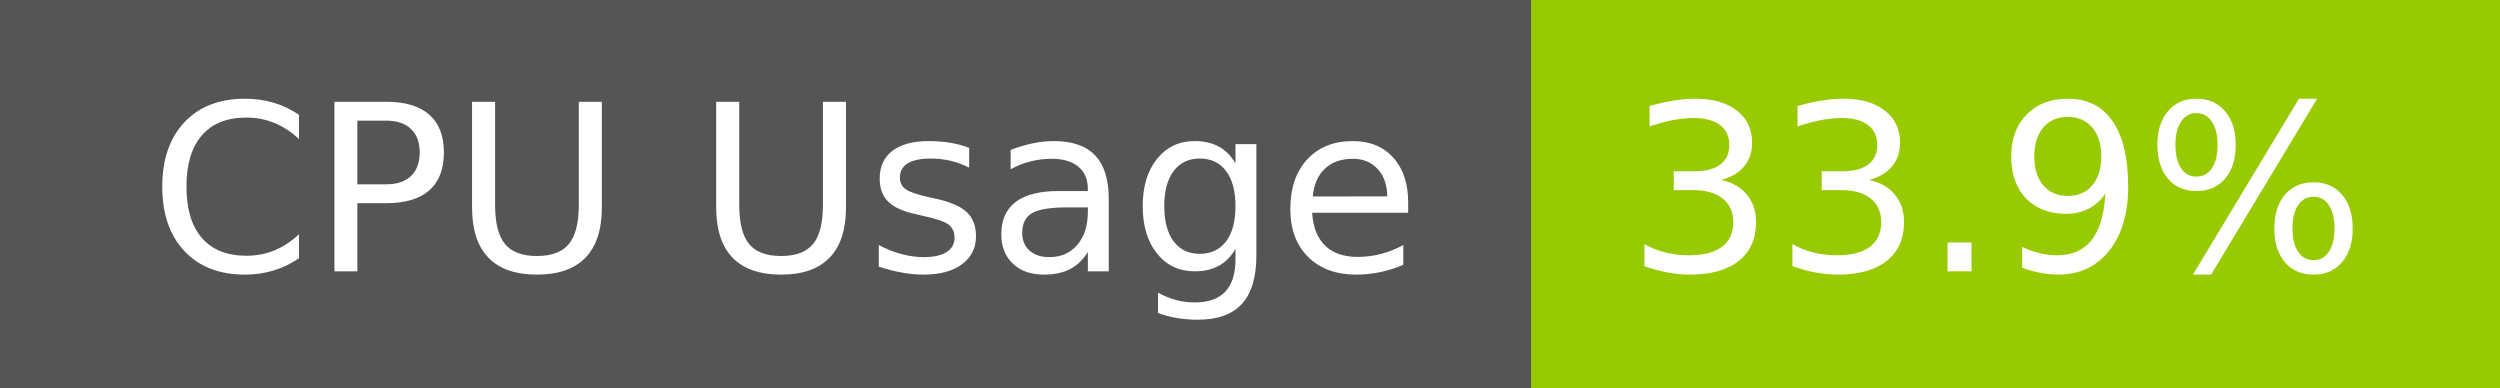
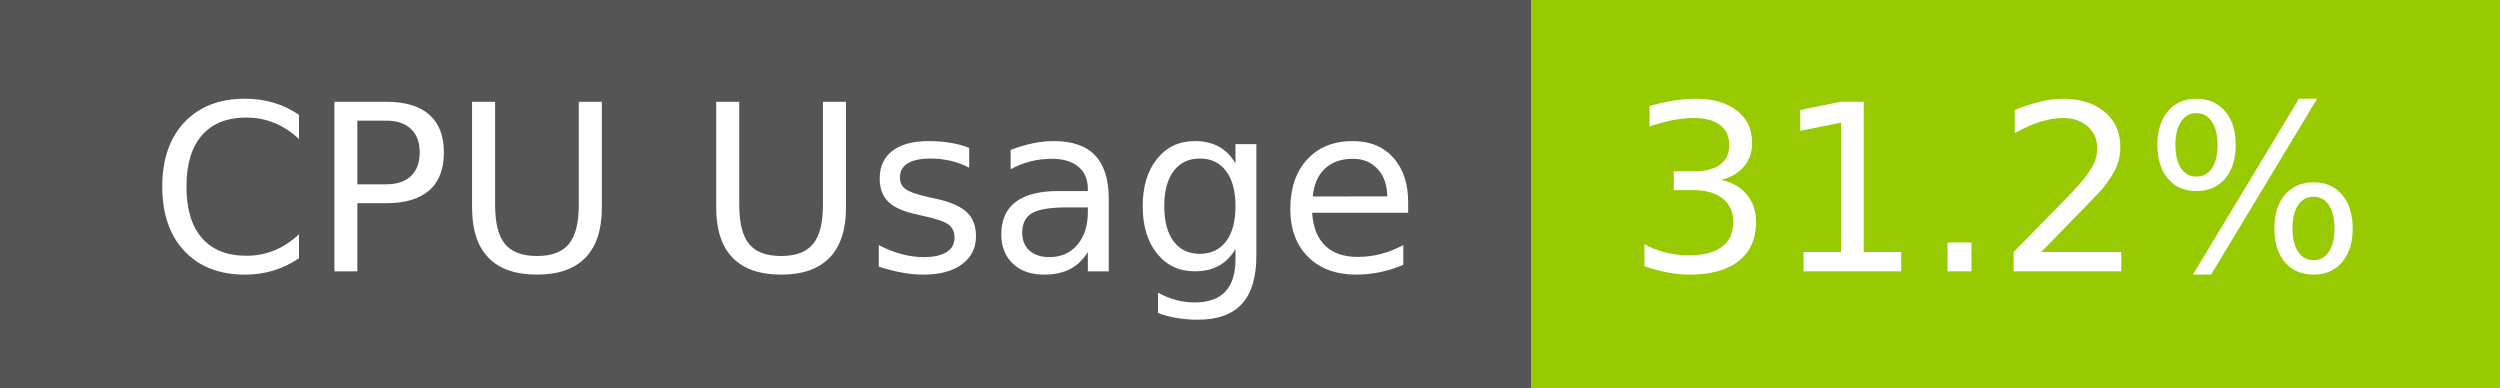
- <svg xmlns="http://www.w3.org/2000/svg" width="129" height="20" role="img" aria-label="CPU Usage: 33.9%">
+ <svg xmlns="http://www.w3.org/2000/svg" width="129" height="20" role="img" aria-label="CPU Usage: 31.2%">
  <g shape-rendering="crispEdges">
    <rect width="79" height="20" fill="#555" />
    <rect x="79" width="50" height="20" fill="#97ca00" />
  </g>
  <g fill="#fff" text-anchor="middle" font-family="Verdana,Geneva,DejaVu Sans,sans-serif" text-rendering="geometricPrecision" font-size="120">
    <text x="405" y="140" transform="scale(.1)" fill="#fff" textLength="665">CPU Usage</text>
-     <text x="1030" y="140" transform="scale(.1)" fill="#fff" textLength="390">33.9%</text>
+     <text x="1030" y="140" transform="scale(.1)" fill="#fff" textLength="390">31.2%</text>
  </g>
</svg>
